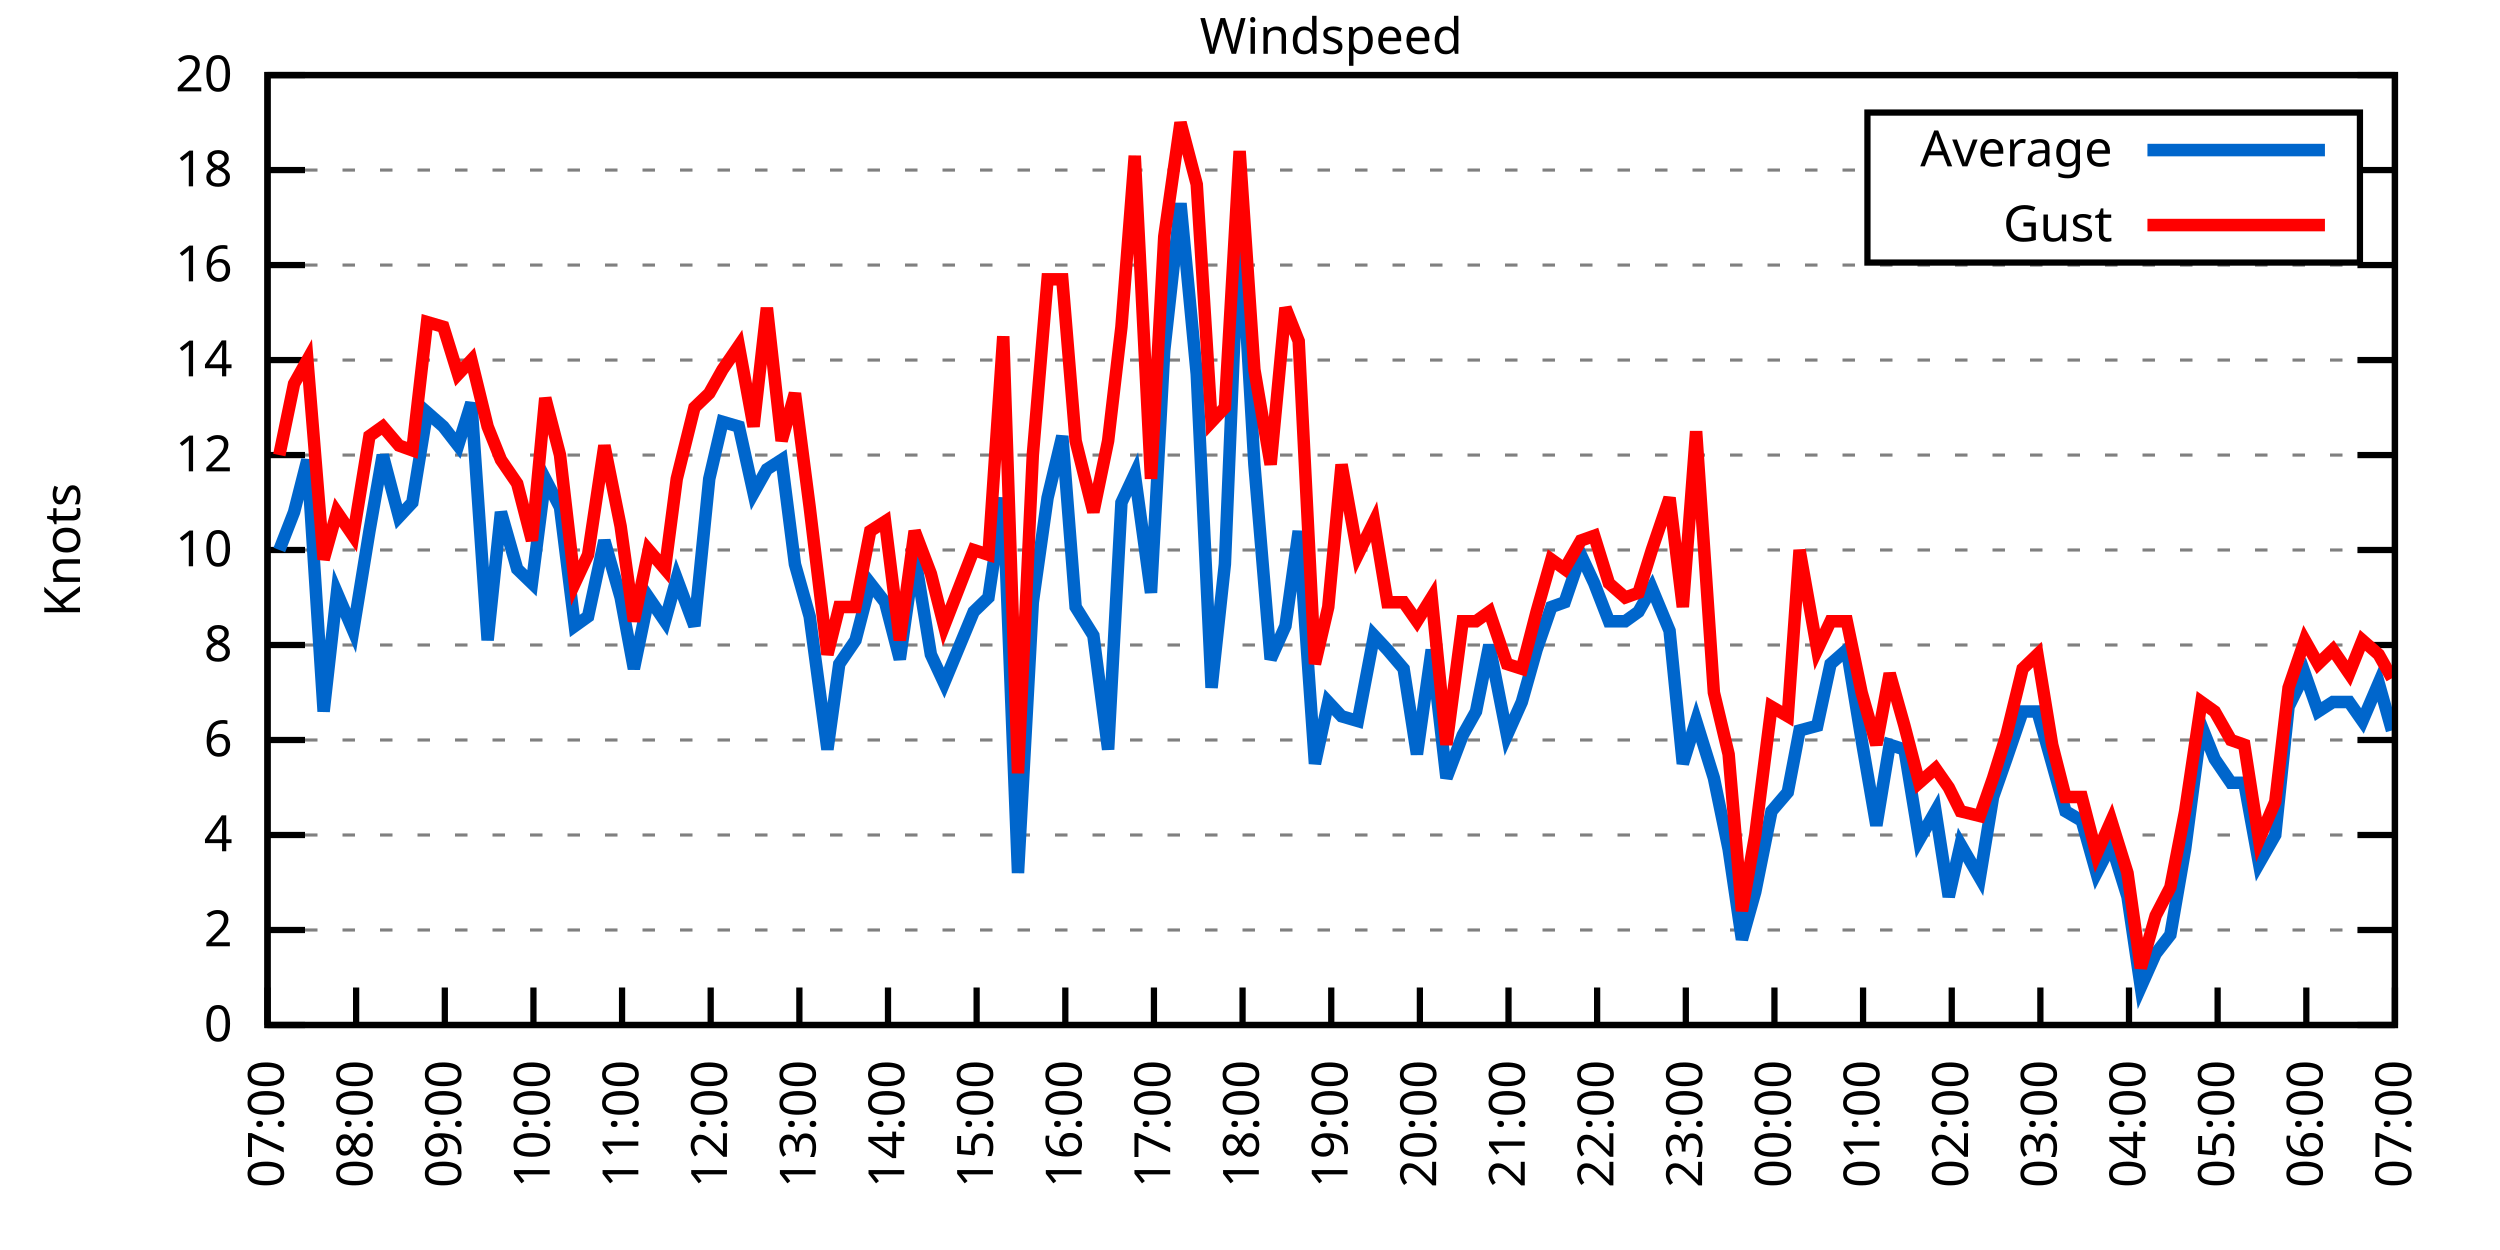
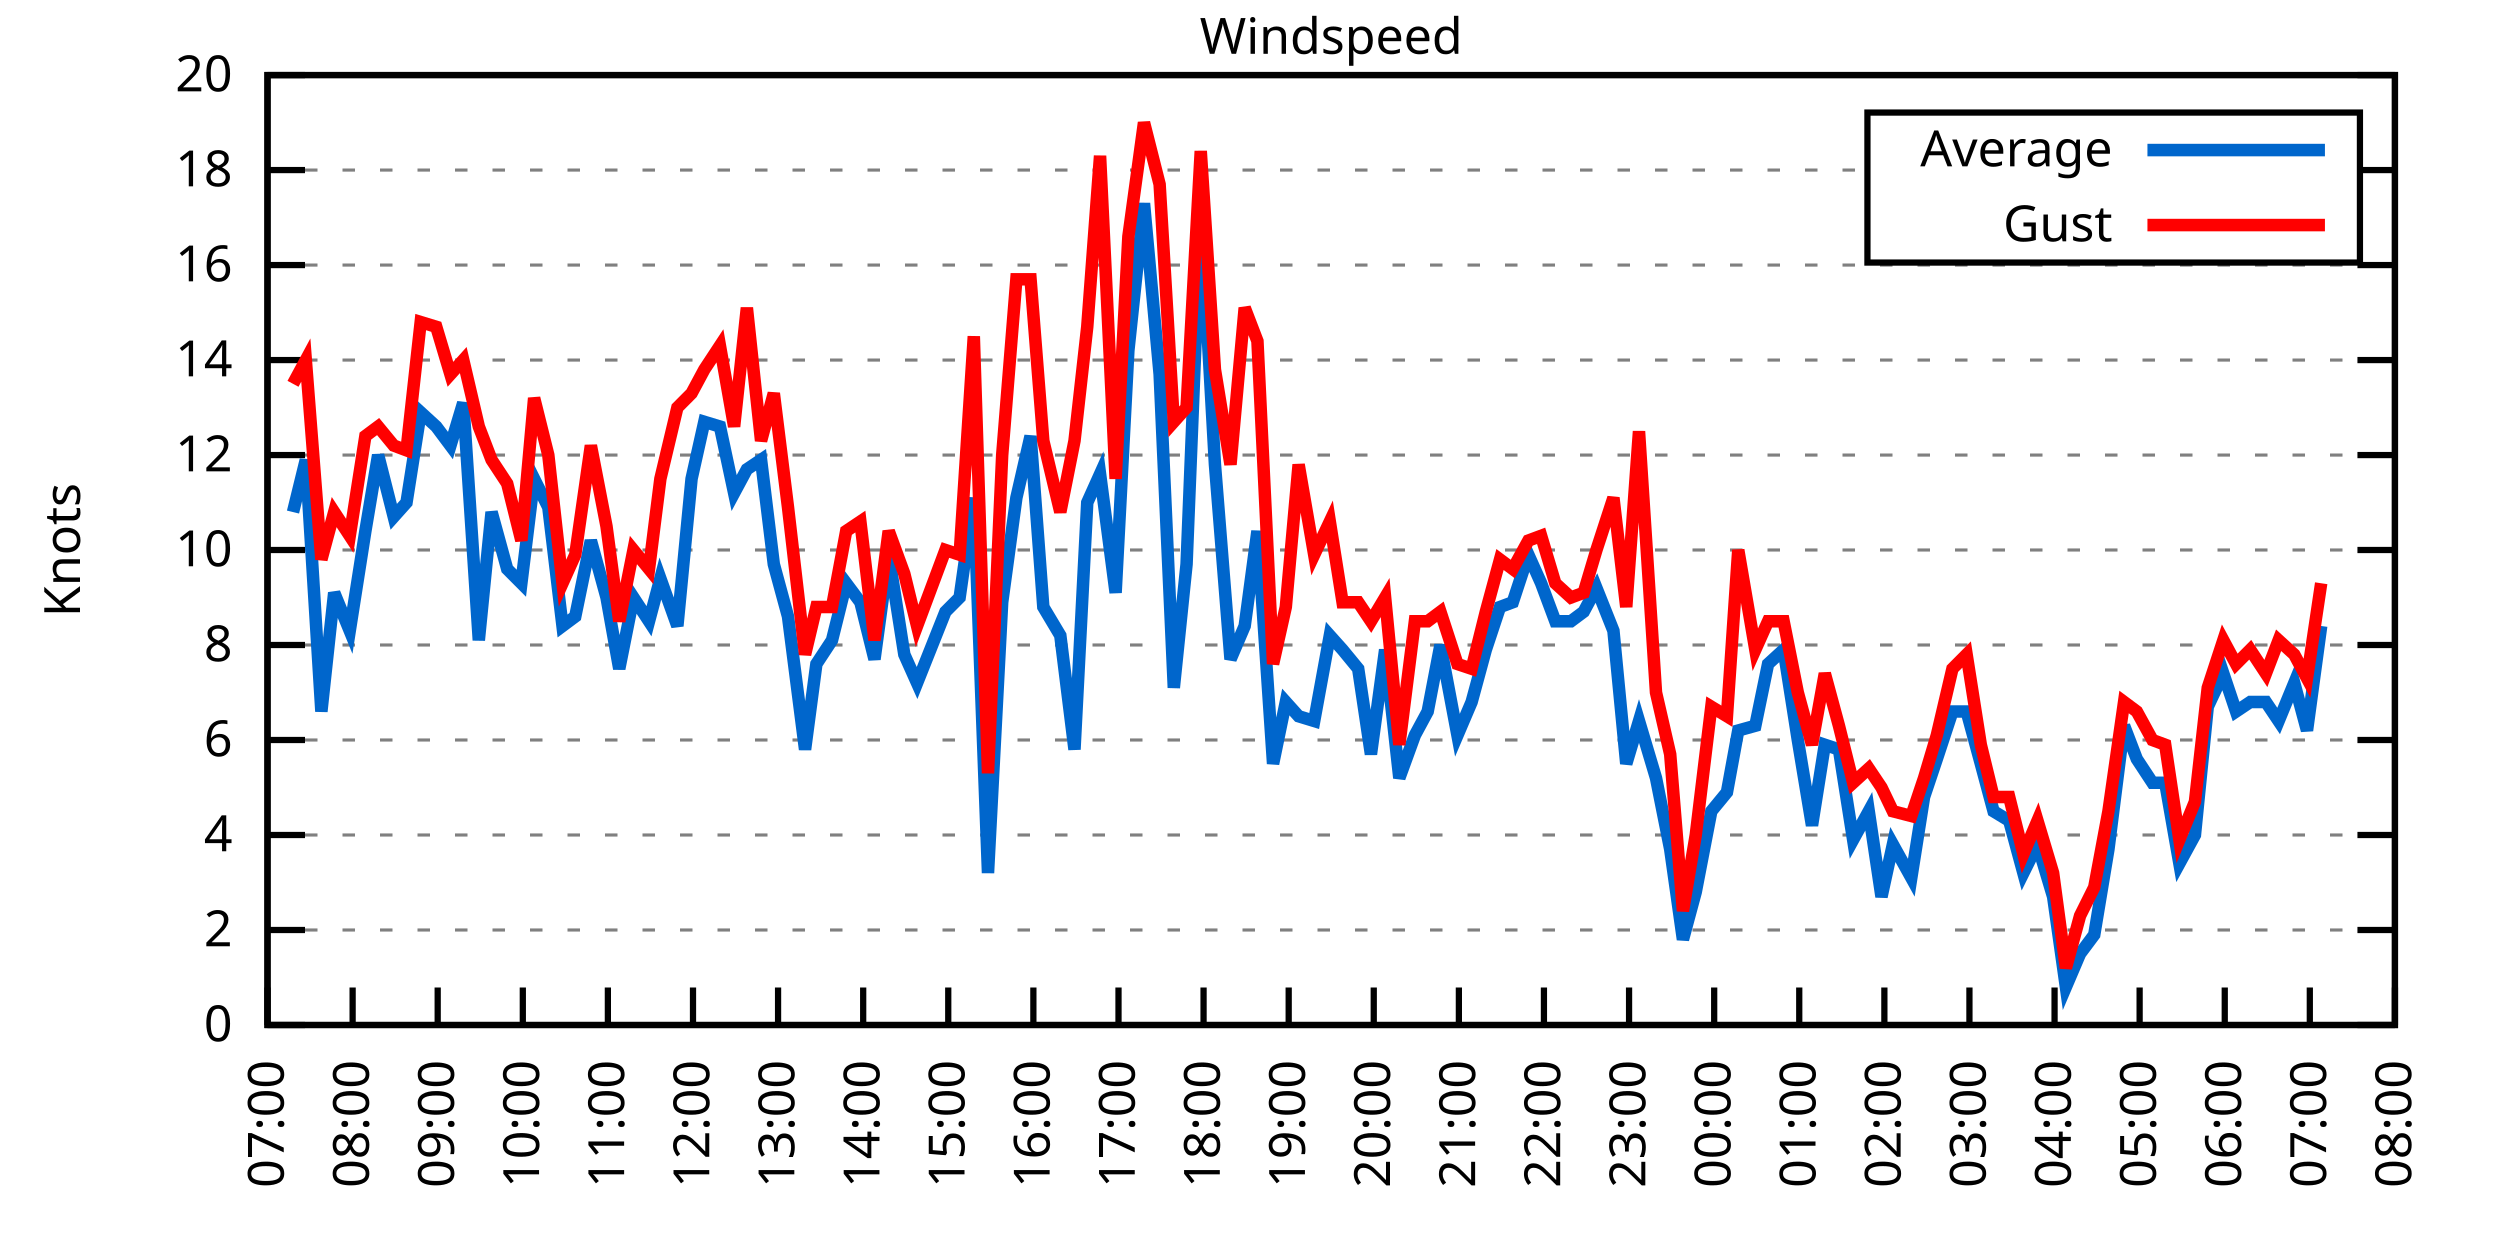
<svg xmlns="http://www.w3.org/2000/svg" xmlns:xlink="http://www.w3.org/1999/xlink" width="400" height="200" viewBox="0 0 400 200">
  <g id="gnuplot_canvas">
    <rect x="0" y="0" width="400" height="200" fill="none" />
    <defs>
      <circle id="gpDot" r="0.5" stroke-width="0.5" stroke="currentColor" />
      <path id="gpPt0" stroke-width="0.333" stroke="currentColor" d="M-1,0 h2 M0,-1 v2" />
      <path id="gpPt1" stroke-width="0.333" stroke="currentColor" d="M-1,-1 L1,1 M1,-1 L-1,1" />
      <path id="gpPt2" stroke-width="0.333" stroke="currentColor" d="M-1,0 L1,0 M0,-1 L0,1 M-1,-1 L1,1 M-1,1 L1,-1" />
      <rect id="gpPt3" stroke-width="0.333" stroke="currentColor" x="-1" y="-1" width="2" height="2" />
      <rect id="gpPt4" stroke-width="0.333" stroke="currentColor" fill="currentColor" x="-1" y="-1" width="2" height="2" />
      <circle id="gpPt5" stroke-width="0.333" stroke="currentColor" cx="0" cy="0" r="1" />
      <use xlink:href="#gpPt5" id="gpPt6" fill="currentColor" stroke="none" />
      <path id="gpPt7" stroke-width="0.333" stroke="currentColor" d="M0,-1.33 L-1.33,0.67 L1.33,0.67 z" />
      <use xlink:href="#gpPt7" id="gpPt8" fill="currentColor" stroke="none" />
      <use xlink:href="#gpPt7" id="gpPt9" stroke="currentColor" transform="rotate(180)" />
      <use xlink:href="#gpPt9" id="gpPt10" fill="currentColor" stroke="none" />
      <use xlink:href="#gpPt3" id="gpPt11" stroke="currentColor" transform="rotate(45)" />
      <use xlink:href="#gpPt11" id="gpPt12" fill="currentColor" stroke="none" />
      <path id="gpPt13" stroke-width="0.333" stroke="currentColor" d="M0,1.330 L1.265,0.411 L0.782,-1.067 L-0.782,-1.076 L-1.265,0.411 z" />
      <use xlink:href="#gpPt13" id="gpPt14" fill="currentColor" stroke="none" />
      <filter id="textbox" filterUnits="objectBoundingBox" x="0" y="0" height="1" width="1">
        <feFlood flood-color="white" flood-opacity="1" result="bgnd" />
        <feComposite in="SourceGraphic" in2="bgnd" operator="atop" />
      </filter>
      <filter id="greybox" filterUnits="objectBoundingBox" x="0" y="0" height="1" width="1">
        <feFlood flood-color="lightgrey" flood-opacity="1" result="grey" />
        <feComposite in="SourceGraphic" in2="grey" operator="atop" />
      </filter>
    </defs>
    <g fill="none" color="white" stroke="currentColor" stroke-width="1.00" stroke-linecap="butt" stroke-linejoin="miter">
</g>
    <g fill="none" color="black" stroke="currentColor" stroke-width="1.00" stroke-linecap="butt" stroke-linejoin="miter">
      <g stroke="none" shape-rendering="crispEdges">
        <polygon fill="rgb(255, 255, 255)" points="42.80,164.00 383.18,164.00 383.18,12.02 42.80,12.02 " />
      </g>
    </g>
    <g fill="none" color="black" stroke="currentColor" stroke-width="1.00" stroke-linecap="butt" stroke-linejoin="miter">
</g>
    <g fill="none" color="black" stroke="black" stroke-width="0.50" stroke-linecap="butt" stroke-linejoin="miter">
</g>
    <g fill="none" color="gray" stroke="currentColor" stroke-width="0.50" stroke-linecap="butt" stroke-linejoin="miter">
      <path stroke="gray" stroke-dasharray="2,4" class="gridline" d="M42.80,164.00 L383.19,164.00  " />
    </g>
    <g fill="none" color="gray" stroke="gray" stroke-width="1.00" stroke-linecap="butt" stroke-linejoin="miter">
</g>
    <g fill="none" color="black" stroke="currentColor" stroke-width="1.00" stroke-linecap="butt" stroke-linejoin="miter">
      <path stroke="black" d="M42.80,164.00 L48.80,164.00 M383.19,164.00 L377.19,164.00  " />
      <g transform="translate(37.20,166.60)" stroke="none" fill="black" font-family="Sans" font-size="8.00" text-anchor="end">
        <text>
          <tspan font-family="Sans"> 0</tspan>
        </text>
      </g>
    </g>
    <g fill="none" color="black" stroke="currentColor" stroke-width="1.00" stroke-linecap="butt" stroke-linejoin="miter">
</g>
    <g fill="none" color="black" stroke="black" stroke-width="0.50" stroke-linecap="butt" stroke-linejoin="miter">
</g>
    <g fill="none" color="gray" stroke="currentColor" stroke-width="0.50" stroke-linecap="butt" stroke-linejoin="miter">
      <path stroke="gray" stroke-dasharray="2,4" class="gridline" d="M42.80,148.80 L383.19,148.80  " />
    </g>
    <g fill="none" color="gray" stroke="gray" stroke-width="1.00" stroke-linecap="butt" stroke-linejoin="miter">
</g>
    <g fill="none" color="black" stroke="currentColor" stroke-width="1.00" stroke-linecap="butt" stroke-linejoin="miter">
      <path stroke="black" d="M42.80,148.80 L48.80,148.80 M383.19,148.80 L377.19,148.80  " />
      <g transform="translate(37.20,151.40)" stroke="none" fill="black" font-family="Sans" font-size="8.00" text-anchor="end">
        <text>
          <tspan font-family="Sans"> 2</tspan>
        </text>
      </g>
    </g>
    <g fill="none" color="black" stroke="currentColor" stroke-width="1.00" stroke-linecap="butt" stroke-linejoin="miter">
</g>
    <g fill="none" color="black" stroke="black" stroke-width="0.50" stroke-linecap="butt" stroke-linejoin="miter">
</g>
    <g fill="none" color="gray" stroke="currentColor" stroke-width="0.50" stroke-linecap="butt" stroke-linejoin="miter">
      <path stroke="gray" stroke-dasharray="2,4" class="gridline" d="M42.80,133.60 L383.19,133.60  " />
    </g>
    <g fill="none" color="gray" stroke="gray" stroke-width="1.00" stroke-linecap="butt" stroke-linejoin="miter">
</g>
    <g fill="none" color="black" stroke="currentColor" stroke-width="1.00" stroke-linecap="butt" stroke-linejoin="miter">
      <path stroke="black" d="M42.80,133.60 L48.80,133.60 M383.19,133.60 L377.19,133.60  " />
      <g transform="translate(37.20,136.20)" stroke="none" fill="black" font-family="Sans" font-size="8.00" text-anchor="end">
        <text>
          <tspan font-family="Sans"> 4</tspan>
        </text>
      </g>
    </g>
    <g fill="none" color="black" stroke="currentColor" stroke-width="1.00" stroke-linecap="butt" stroke-linejoin="miter">
</g>
    <g fill="none" color="black" stroke="black" stroke-width="0.50" stroke-linecap="butt" stroke-linejoin="miter">
</g>
    <g fill="none" color="gray" stroke="currentColor" stroke-width="0.50" stroke-linecap="butt" stroke-linejoin="miter">
      <path stroke="gray" stroke-dasharray="2,4" class="gridline" d="M42.80,118.40 L383.19,118.40  " />
    </g>
    <g fill="none" color="gray" stroke="gray" stroke-width="1.00" stroke-linecap="butt" stroke-linejoin="miter">
</g>
    <g fill="none" color="black" stroke="currentColor" stroke-width="1.00" stroke-linecap="butt" stroke-linejoin="miter">
      <path stroke="black" d="M42.80,118.40 L48.80,118.40 M383.19,118.40 L377.19,118.40  " />
      <g transform="translate(37.20,121.00)" stroke="none" fill="black" font-family="Sans" font-size="8.00" text-anchor="end">
        <text>
          <tspan font-family="Sans"> 6</tspan>
        </text>
      </g>
    </g>
    <g fill="none" color="black" stroke="currentColor" stroke-width="1.00" stroke-linecap="butt" stroke-linejoin="miter">
</g>
    <g fill="none" color="black" stroke="black" stroke-width="0.50" stroke-linecap="butt" stroke-linejoin="miter">
</g>
    <g fill="none" color="gray" stroke="currentColor" stroke-width="0.50" stroke-linecap="butt" stroke-linejoin="miter">
      <path stroke="gray" stroke-dasharray="2,4" class="gridline" d="M42.80,103.20 L383.19,103.20  " />
    </g>
    <g fill="none" color="gray" stroke="gray" stroke-width="1.00" stroke-linecap="butt" stroke-linejoin="miter">
</g>
    <g fill="none" color="black" stroke="currentColor" stroke-width="1.00" stroke-linecap="butt" stroke-linejoin="miter">
      <path stroke="black" d="M42.80,103.20 L48.80,103.20 M383.19,103.20 L377.19,103.20  " />
      <g transform="translate(37.20,105.80)" stroke="none" fill="black" font-family="Sans" font-size="8.00" text-anchor="end">
        <text>
          <tspan font-family="Sans"> 8</tspan>
        </text>
      </g>
    </g>
    <g fill="none" color="black" stroke="currentColor" stroke-width="1.00" stroke-linecap="butt" stroke-linejoin="miter">
</g>
    <g fill="none" color="black" stroke="black" stroke-width="0.50" stroke-linecap="butt" stroke-linejoin="miter">
</g>
    <g fill="none" color="gray" stroke="currentColor" stroke-width="0.50" stroke-linecap="butt" stroke-linejoin="miter">
      <path stroke="gray" stroke-dasharray="2,4" class="gridline" d="M42.80,88.00 L383.19,88.00  " />
    </g>
    <g fill="none" color="gray" stroke="gray" stroke-width="1.00" stroke-linecap="butt" stroke-linejoin="miter">
</g>
    <g fill="none" color="black" stroke="currentColor" stroke-width="1.00" stroke-linecap="butt" stroke-linejoin="miter">
      <path stroke="black" d="M42.80,88.00 L48.80,88.00 M383.19,88.00 L377.19,88.00  " />
      <g transform="translate(37.20,90.60)" stroke="none" fill="black" font-family="Sans" font-size="8.00" text-anchor="end">
        <text>
          <tspan font-family="Sans"> 10</tspan>
        </text>
      </g>
    </g>
    <g fill="none" color="black" stroke="currentColor" stroke-width="1.00" stroke-linecap="butt" stroke-linejoin="miter">
</g>
    <g fill="none" color="black" stroke="black" stroke-width="0.50" stroke-linecap="butt" stroke-linejoin="miter">
</g>
    <g fill="none" color="gray" stroke="currentColor" stroke-width="0.50" stroke-linecap="butt" stroke-linejoin="miter">
      <path stroke="gray" stroke-dasharray="2,4" class="gridline" d="M42.80,72.81 L383.19,72.81  " />
    </g>
    <g fill="none" color="gray" stroke="gray" stroke-width="1.00" stroke-linecap="butt" stroke-linejoin="miter">
</g>
    <g fill="none" color="black" stroke="currentColor" stroke-width="1.00" stroke-linecap="butt" stroke-linejoin="miter">
      <path stroke="black" d="M42.80,72.81 L48.80,72.81 M383.19,72.81 L377.19,72.81  " />
      <g transform="translate(37.20,75.41)" stroke="none" fill="black" font-family="Sans" font-size="8.00" text-anchor="end">
        <text>
          <tspan font-family="Sans"> 12</tspan>
        </text>
      </g>
    </g>
    <g fill="none" color="black" stroke="currentColor" stroke-width="1.00" stroke-linecap="butt" stroke-linejoin="miter">
</g>
    <g fill="none" color="black" stroke="black" stroke-width="0.50" stroke-linecap="butt" stroke-linejoin="miter">
</g>
    <g fill="none" color="gray" stroke="currentColor" stroke-width="0.50" stroke-linecap="butt" stroke-linejoin="miter">
      <path stroke="gray" stroke-dasharray="2,4" class="gridline" d="M42.80,57.61 L383.19,57.61  " />
    </g>
    <g fill="none" color="gray" stroke="gray" stroke-width="1.00" stroke-linecap="butt" stroke-linejoin="miter">
</g>
    <g fill="none" color="black" stroke="currentColor" stroke-width="1.00" stroke-linecap="butt" stroke-linejoin="miter">
      <path stroke="black" d="M42.80,57.61 L48.80,57.61 M383.19,57.61 L377.19,57.61  " />
      <g transform="translate(37.20,60.21)" stroke="none" fill="black" font-family="Sans" font-size="8.00" text-anchor="end">
        <text>
          <tspan font-family="Sans"> 14</tspan>
        </text>
      </g>
    </g>
    <g fill="none" color="black" stroke="currentColor" stroke-width="1.00" stroke-linecap="butt" stroke-linejoin="miter">
</g>
    <g fill="none" color="black" stroke="black" stroke-width="0.50" stroke-linecap="butt" stroke-linejoin="miter">
</g>
    <g fill="none" color="gray" stroke="currentColor" stroke-width="0.50" stroke-linecap="butt" stroke-linejoin="miter">
      <path stroke="gray" stroke-dasharray="2,4" class="gridline" d="M42.80,42.41 L383.19,42.41  " />
    </g>
    <g fill="none" color="gray" stroke="gray" stroke-width="1.00" stroke-linecap="butt" stroke-linejoin="miter">
</g>
    <g fill="none" color="black" stroke="currentColor" stroke-width="1.00" stroke-linecap="butt" stroke-linejoin="miter">
      <path stroke="black" d="M42.80,42.41 L48.80,42.41 M383.19,42.41 L377.19,42.41  " />
      <g transform="translate(37.20,45.01)" stroke="none" fill="black" font-family="Sans" font-size="8.00" text-anchor="end">
        <text>
          <tspan font-family="Sans"> 16</tspan>
        </text>
      </g>
    </g>
    <g fill="none" color="black" stroke="currentColor" stroke-width="1.00" stroke-linecap="butt" stroke-linejoin="miter">
</g>
    <g fill="none" color="black" stroke="black" stroke-width="0.50" stroke-linecap="butt" stroke-linejoin="miter">
</g>
    <g fill="none" color="gray" stroke="currentColor" stroke-width="0.50" stroke-linecap="butt" stroke-linejoin="miter">
      <path stroke="gray" stroke-dasharray="2,4" class="gridline" d="M42.80,27.21 L298.79,27.21 M377.59,27.21 L383.19,27.21  " />
    </g>
    <g fill="none" color="gray" stroke="gray" stroke-width="1.00" stroke-linecap="butt" stroke-linejoin="miter">
</g>
    <g fill="none" color="black" stroke="currentColor" stroke-width="1.00" stroke-linecap="butt" stroke-linejoin="miter">
      <path stroke="black" d="M42.80,27.21 L48.80,27.21 M383.19,27.21 L377.19,27.21  " />
      <g transform="translate(37.20,29.81)" stroke="none" fill="black" font-family="Sans" font-size="8.00" text-anchor="end">
        <text>
          <tspan font-family="Sans"> 18</tspan>
        </text>
      </g>
    </g>
    <g fill="none" color="black" stroke="currentColor" stroke-width="1.00" stroke-linecap="butt" stroke-linejoin="miter">
</g>
    <g fill="none" color="black" stroke="black" stroke-width="0.50" stroke-linecap="butt" stroke-linejoin="miter">
</g>
    <g fill="none" color="gray" stroke="currentColor" stroke-width="0.50" stroke-linecap="butt" stroke-linejoin="miter">
      <path stroke="gray" stroke-dasharray="2,4" class="gridline" d="M42.80,12.01 L383.19,12.01  " />
    </g>
    <g fill="none" color="gray" stroke="gray" stroke-width="1.00" stroke-linecap="butt" stroke-linejoin="miter">
</g>
    <g fill="none" color="black" stroke="currentColor" stroke-width="1.00" stroke-linecap="butt" stroke-linejoin="miter">
      <path stroke="black" d="M42.80,12.01 L48.80,12.01 M383.19,12.01 L377.19,12.01  " />
      <g transform="translate(37.20,14.61)" stroke="none" fill="black" font-family="Sans" font-size="8.00" text-anchor="end">
        <text>
          <tspan font-family="Sans"> 20</tspan>
        </text>
      </g>
    </g>
    <g fill="none" color="black" stroke="currentColor" stroke-width="1.00" stroke-linecap="butt" stroke-linejoin="miter">
      <path stroke="black" d="M42.80,164.00 L42.80,158.00  " />
      <g transform="translate(45.40,169.60) rotate(270.00)" stroke="none" fill="black" font-family="Sans" font-size="8.00" text-anchor="end">
        <text>
          <tspan font-family="Sans">07:00</tspan>
        </text>
      </g>
    </g>
    <g fill="none" color="black" stroke="currentColor" stroke-width="1.00" stroke-linecap="butt" stroke-linejoin="miter">
-       <path stroke="black" d="M56.98,164.00 L56.98,158.00  " />
-       <g transform="translate(59.58,169.60) rotate(270.00)" stroke="none" fill="black" font-family="Sans" font-size="8.00" text-anchor="end">
+       <path stroke="black" d="M56.42,164.00 L56.42,158.00  " />
+       <g transform="translate(59.02,169.60) rotate(270.00)" stroke="none" fill="black" font-family="Sans" font-size="8.00" text-anchor="end">
        <text>
          <tspan font-family="Sans">08:00</tspan>
        </text>
      </g>
    </g>
    <g fill="none" color="black" stroke="currentColor" stroke-width="1.00" stroke-linecap="butt" stroke-linejoin="miter">
-       <path stroke="black" d="M71.17,164.00 L71.17,158.00  " />
-       <g transform="translate(73.77,169.60) rotate(270.00)" stroke="none" fill="black" font-family="Sans" font-size="8.00" text-anchor="end">
+       <path stroke="black" d="M70.03,164.00 L70.03,158.00  " />
+       <g transform="translate(72.63,169.60) rotate(270.00)" stroke="none" fill="black" font-family="Sans" font-size="8.00" text-anchor="end">
        <text>
          <tspan font-family="Sans">09:00</tspan>
        </text>
      </g>
    </g>
    <g fill="none" color="black" stroke="currentColor" stroke-width="1.00" stroke-linecap="butt" stroke-linejoin="miter">
-       <path stroke="black" d="M85.35,164.00 L85.35,158.00  " />
-       <g transform="translate(87.95,169.60) rotate(270.00)" stroke="none" fill="black" font-family="Sans" font-size="8.00" text-anchor="end">
+       <path stroke="black" d="M83.65,164.00 L83.65,158.00  " />
+       <g transform="translate(86.25,169.60) rotate(270.00)" stroke="none" fill="black" font-family="Sans" font-size="8.00" text-anchor="end">
        <text>
          <tspan font-family="Sans">10:00</tspan>
        </text>
      </g>
    </g>
    <g fill="none" color="black" stroke="currentColor" stroke-width="1.00" stroke-linecap="butt" stroke-linejoin="miter">
-       <path stroke="black" d="M99.53,164.00 L99.53,158.00  " />
-       <g transform="translate(102.13,169.60) rotate(270.00)" stroke="none" fill="black" font-family="Sans" font-size="8.00" text-anchor="end">
+       <path stroke="black" d="M97.26,164.00 L97.26,158.00  " />
+       <g transform="translate(99.86,169.60) rotate(270.00)" stroke="none" fill="black" font-family="Sans" font-size="8.00" text-anchor="end">
        <text>
          <tspan font-family="Sans">11:00</tspan>
        </text>
      </g>
    </g>
    <g fill="none" color="black" stroke="currentColor" stroke-width="1.00" stroke-linecap="butt" stroke-linejoin="miter">
-       <path stroke="black" d="M113.71,164.00 L113.71,158.00  " />
-       <g transform="translate(116.31,169.60) rotate(270.00)" stroke="none" fill="black" font-family="Sans" font-size="8.00" text-anchor="end">
+       <path stroke="black" d="M110.88,164.00 L110.88,158.00  " />
+       <g transform="translate(113.48,169.60) rotate(270.00)" stroke="none" fill="black" font-family="Sans" font-size="8.00" text-anchor="end">
        <text>
          <tspan font-family="Sans">12:00</tspan>
        </text>
      </g>
    </g>
    <g fill="none" color="black" stroke="currentColor" stroke-width="1.00" stroke-linecap="butt" stroke-linejoin="miter">
-       <path stroke="black" d="M127.90,164.00 L127.90,158.00  " />
-       <g transform="translate(130.50,169.60) rotate(270.00)" stroke="none" fill="black" font-family="Sans" font-size="8.00" text-anchor="end">
+       <path stroke="black" d="M124.49,164.00 L124.49,158.00  " />
+       <g transform="translate(127.09,169.60) rotate(270.00)" stroke="none" fill="black" font-family="Sans" font-size="8.00" text-anchor="end">
        <text>
          <tspan font-family="Sans">13:00</tspan>
        </text>
      </g>
    </g>
    <g fill="none" color="black" stroke="currentColor" stroke-width="1.00" stroke-linecap="butt" stroke-linejoin="miter">
-       <path stroke="black" d="M142.08,164.00 L142.08,158.00  " />
-       <g transform="translate(144.68,169.60) rotate(270.00)" stroke="none" fill="black" font-family="Sans" font-size="8.00" text-anchor="end">
+       <path stroke="black" d="M138.11,164.00 L138.11,158.00  " />
+       <g transform="translate(140.71,169.60) rotate(270.00)" stroke="none" fill="black" font-family="Sans" font-size="8.00" text-anchor="end">
        <text>
          <tspan font-family="Sans">14:00</tspan>
        </text>
      </g>
    </g>
    <g fill="none" color="black" stroke="currentColor" stroke-width="1.00" stroke-linecap="butt" stroke-linejoin="miter">
-       <path stroke="black" d="M156.26,164.00 L156.26,158.00  " />
-       <g transform="translate(158.86,169.60) rotate(270.00)" stroke="none" fill="black" font-family="Sans" font-size="8.00" text-anchor="end">
+       <path stroke="black" d="M151.72,164.00 L151.72,158.00  " />
+       <g transform="translate(154.32,169.60) rotate(270.00)" stroke="none" fill="black" font-family="Sans" font-size="8.00" text-anchor="end">
        <text>
          <tspan font-family="Sans">15:00</tspan>
        </text>
      </g>
    </g>
    <g fill="none" color="black" stroke="currentColor" stroke-width="1.00" stroke-linecap="butt" stroke-linejoin="miter">
-       <path stroke="black" d="M170.45,164.00 L170.45,158.00  " />
-       <g transform="translate(173.05,169.60) rotate(270.00)" stroke="none" fill="black" font-family="Sans" font-size="8.00" text-anchor="end">
+       <path stroke="black" d="M165.34,164.00 L165.34,158.00  " />
+       <g transform="translate(167.94,169.60) rotate(270.00)" stroke="none" fill="black" font-family="Sans" font-size="8.00" text-anchor="end">
        <text>
          <tspan font-family="Sans">16:00</tspan>
        </text>
      </g>
    </g>
    <g fill="none" color="black" stroke="currentColor" stroke-width="1.00" stroke-linecap="butt" stroke-linejoin="miter">
-       <path stroke="black" d="M184.63,164.00 L184.63,158.00  " />
-       <g transform="translate(187.23,169.60) rotate(270.00)" stroke="none" fill="black" font-family="Sans" font-size="8.00" text-anchor="end">
+       <path stroke="black" d="M178.96,164.00 L178.96,158.00  " />
+       <g transform="translate(181.56,169.60) rotate(270.00)" stroke="none" fill="black" font-family="Sans" font-size="8.00" text-anchor="end">
        <text>
          <tspan font-family="Sans">17:00</tspan>
        </text>
      </g>
    </g>
    <g fill="none" color="black" stroke="currentColor" stroke-width="1.00" stroke-linecap="butt" stroke-linejoin="miter">
-       <path stroke="black" d="M198.81,164.00 L198.81,158.00  " />
-       <g transform="translate(201.41,169.60) rotate(270.00)" stroke="none" fill="black" font-family="Sans" font-size="8.00" text-anchor="end">
+       <path stroke="black" d="M192.57,164.00 L192.57,158.00  " />
+       <g transform="translate(195.17,169.60) rotate(270.00)" stroke="none" fill="black" font-family="Sans" font-size="8.00" text-anchor="end">
        <text>
          <tspan font-family="Sans">18:00</tspan>
        </text>
      </g>
    </g>
    <g fill="none" color="black" stroke="currentColor" stroke-width="1.00" stroke-linecap="butt" stroke-linejoin="miter">
-       <path stroke="black" d="M213.00,164.00 L213.00,158.00  " />
-       <g transform="translate(215.60,169.60) rotate(270.00)" stroke="none" fill="black" font-family="Sans" font-size="8.00" text-anchor="end">
+       <path stroke="black" d="M206.19,164.00 L206.19,158.00  " />
+       <g transform="translate(208.79,169.60) rotate(270.00)" stroke="none" fill="black" font-family="Sans" font-size="8.00" text-anchor="end">
        <text>
          <tspan font-family="Sans">19:00</tspan>
        </text>
      </g>
    </g>
    <g fill="none" color="black" stroke="currentColor" stroke-width="1.00" stroke-linecap="butt" stroke-linejoin="miter">
-       <path stroke="black" d="M227.18,164.00 L227.18,158.00  " />
-       <g transform="translate(229.78,169.60) rotate(270.00)" stroke="none" fill="black" font-family="Sans" font-size="8.00" text-anchor="end">
+       <path stroke="black" d="M219.80,164.00 L219.80,158.00  " />
+       <g transform="translate(222.40,169.60) rotate(270.00)" stroke="none" fill="black" font-family="Sans" font-size="8.00" text-anchor="end">
        <text>
          <tspan font-family="Sans">20:00</tspan>
        </text>
      </g>
    </g>
    <g fill="none" color="black" stroke="currentColor" stroke-width="1.00" stroke-linecap="butt" stroke-linejoin="miter">
-       <path stroke="black" d="M241.36,164.00 L241.36,158.00  " />
-       <g transform="translate(243.96,169.60) rotate(270.00)" stroke="none" fill="black" font-family="Sans" font-size="8.00" text-anchor="end">
+       <path stroke="black" d="M233.42,164.00 L233.42,158.00  " />
+       <g transform="translate(236.02,169.60) rotate(270.00)" stroke="none" fill="black" font-family="Sans" font-size="8.00" text-anchor="end">
        <text>
          <tspan font-family="Sans">21:00</tspan>
        </text>
      </g>
    </g>
    <g fill="none" color="black" stroke="currentColor" stroke-width="1.00" stroke-linecap="butt" stroke-linejoin="miter">
-       <path stroke="black" d="M255.54,164.00 L255.54,158.00  " />
-       <g transform="translate(258.14,169.60) rotate(270.00)" stroke="none" fill="black" font-family="Sans" font-size="8.00" text-anchor="end">
+       <path stroke="black" d="M247.03,164.00 L247.03,158.00  " />
+       <g transform="translate(249.63,169.60) rotate(270.00)" stroke="none" fill="black" font-family="Sans" font-size="8.00" text-anchor="end">
        <text>
          <tspan font-family="Sans">22:00</tspan>
        </text>
      </g>
    </g>
    <g fill="none" color="black" stroke="currentColor" stroke-width="1.00" stroke-linecap="butt" stroke-linejoin="miter">
-       <path stroke="black" d="M269.73,164.00 L269.73,158.00  " />
-       <g transform="translate(272.33,169.60) rotate(270.00)" stroke="none" fill="black" font-family="Sans" font-size="8.00" text-anchor="end">
+       <path stroke="black" d="M260.65,164.00 L260.65,158.00  " />
+       <g transform="translate(263.25,169.60) rotate(270.00)" stroke="none" fill="black" font-family="Sans" font-size="8.00" text-anchor="end">
        <text>
          <tspan font-family="Sans">23:00</tspan>
        </text>
      </g>
    </g>
    <g fill="none" color="black" stroke="currentColor" stroke-width="1.00" stroke-linecap="butt" stroke-linejoin="miter">
-       <path stroke="black" d="M283.91,164.00 L283.91,158.00  " />
-       <g transform="translate(286.51,169.60) rotate(270.00)" stroke="none" fill="black" font-family="Sans" font-size="8.00" text-anchor="end">
+       <path stroke="black" d="M274.27,164.00 L274.27,158.00  " />
+       <g transform="translate(276.87,169.60) rotate(270.00)" stroke="none" fill="black" font-family="Sans" font-size="8.00" text-anchor="end">
        <text>
          <tspan font-family="Sans">00:00</tspan>
        </text>
      </g>
    </g>
    <g fill="none" color="black" stroke="currentColor" stroke-width="1.00" stroke-linecap="butt" stroke-linejoin="miter">
-       <path stroke="black" d="M298.09,164.00 L298.09,158.00  " />
-       <g transform="translate(300.69,169.60) rotate(270.00)" stroke="none" fill="black" font-family="Sans" font-size="8.00" text-anchor="end">
+       <path stroke="black" d="M287.88,164.00 L287.88,158.00  " />
+       <g transform="translate(290.48,169.60) rotate(270.00)" stroke="none" fill="black" font-family="Sans" font-size="8.00" text-anchor="end">
        <text>
          <tspan font-family="Sans">01:00</tspan>
        </text>
      </g>
    </g>
    <g fill="none" color="black" stroke="currentColor" stroke-width="1.00" stroke-linecap="butt" stroke-linejoin="miter">
-       <path stroke="black" d="M312.28,164.00 L312.28,158.00  " />
-       <g transform="translate(314.88,169.60) rotate(270.00)" stroke="none" fill="black" font-family="Sans" font-size="8.00" text-anchor="end">
+       <path stroke="black" d="M301.50,164.00 L301.50,158.00  " />
+       <g transform="translate(304.10,169.60) rotate(270.00)" stroke="none" fill="black" font-family="Sans" font-size="8.00" text-anchor="end">
        <text>
          <tspan font-family="Sans">02:00</tspan>
        </text>
      </g>
    </g>
    <g fill="none" color="black" stroke="currentColor" stroke-width="1.00" stroke-linecap="butt" stroke-linejoin="miter">
-       <path stroke="black" d="M326.46,164.00 L326.46,158.00  " />
-       <g transform="translate(329.06,169.60) rotate(270.00)" stroke="none" fill="black" font-family="Sans" font-size="8.00" text-anchor="end">
+       <path stroke="black" d="M315.11,164.00 L315.11,158.00  " />
+       <g transform="translate(317.71,169.60) rotate(270.00)" stroke="none" fill="black" font-family="Sans" font-size="8.00" text-anchor="end">
        <text>
          <tspan font-family="Sans">03:00</tspan>
        </text>
      </g>
    </g>
    <g fill="none" color="black" stroke="currentColor" stroke-width="1.00" stroke-linecap="butt" stroke-linejoin="miter">
-       <path stroke="black" d="M340.64,164.00 L340.64,158.00  " />
-       <g transform="translate(343.24,169.60) rotate(270.00)" stroke="none" fill="black" font-family="Sans" font-size="8.00" text-anchor="end">
+       <path stroke="black" d="M328.73,164.00 L328.73,158.00  " />
+       <g transform="translate(331.33,169.60) rotate(270.00)" stroke="none" fill="black" font-family="Sans" font-size="8.00" text-anchor="end">
        <text>
          <tspan font-family="Sans">04:00</tspan>
        </text>
      </g>
    </g>
    <g fill="none" color="black" stroke="currentColor" stroke-width="1.00" stroke-linecap="butt" stroke-linejoin="miter">
-       <path stroke="black" d="M354.82,164.00 L354.82,158.00  " />
-       <g transform="translate(357.42,169.60) rotate(270.00)" stroke="none" fill="black" font-family="Sans" font-size="8.00" text-anchor="end">
+       <path stroke="black" d="M342.34,164.00 L342.34,158.00  " />
+       <g transform="translate(344.94,169.60) rotate(270.00)" stroke="none" fill="black" font-family="Sans" font-size="8.00" text-anchor="end">
        <text>
          <tspan font-family="Sans">05:00</tspan>
        </text>
      </g>
    </g>
    <g fill="none" color="black" stroke="currentColor" stroke-width="1.00" stroke-linecap="butt" stroke-linejoin="miter">
-       <path stroke="black" d="M369.01,164.00 L369.01,158.00  " />
-       <g transform="translate(371.61,169.60) rotate(270.00)" stroke="none" fill="black" font-family="Sans" font-size="8.00" text-anchor="end">
+       <path stroke="black" d="M355.96,164.00 L355.96,158.00  " />
+       <g transform="translate(358.56,169.60) rotate(270.00)" stroke="none" fill="black" font-family="Sans" font-size="8.00" text-anchor="end">
        <text>
          <tspan font-family="Sans">06:00</tspan>
+         </text>
+       </g>
+     </g>
+     <g fill="none" color="black" stroke="currentColor" stroke-width="1.00" stroke-linecap="butt" stroke-linejoin="miter">
+       <path stroke="black" d="M369.57,164.00 L369.57,158.00  " />
+       <g transform="translate(372.17,169.60) rotate(270.00)" stroke="none" fill="black" font-family="Sans" font-size="8.00" text-anchor="end">
+         <text>
+           <tspan font-family="Sans">07:00</tspan>
        </text>
      </g>
    </g>
    <g fill="none" color="black" stroke="currentColor" stroke-width="1.00" stroke-linecap="butt" stroke-linejoin="miter">
      <path stroke="black" d="M383.19,164.00 L383.19,158.00  " />
      <g transform="translate(385.79,169.60) rotate(270.00)" stroke="none" fill="black" font-family="Sans" font-size="8.00" text-anchor="end">
        <text>
-           <tspan font-family="Sans">07:00</tspan>
+           <tspan font-family="Sans">08:00</tspan>
        </text>
      </g>
    </g>
    <g fill="none" color="black" stroke="currentColor" stroke-width="1.00" stroke-linecap="butt" stroke-linejoin="miter">
</g>
    <g fill="none" color="black" stroke="currentColor" stroke-width="1.00" stroke-linecap="butt" stroke-linejoin="miter">
      <path stroke="black" d="M42.80,12.01 L42.80,164.00 L383.19,164.00 L383.19,12.01 L42.80,12.01 Z  " />
    </g>
    <g fill="none" color="black" stroke="currentColor" stroke-width="1.00" stroke-linecap="butt" stroke-linejoin="miter">
</g>
    <g fill="none" color="black" stroke="currentColor" stroke-width="1.00" stroke-linecap="butt" stroke-linejoin="miter">
      <path stroke="black" d="M298.79,42.01 L298.79,18.01 L377.59,18.01 L377.59,42.01 L298.79,42.01 Z  " />
    </g>
    <g id="Windspeed_plot_1">
      <g fill="none" color="white" stroke="black" stroke-width="2.00" stroke-linecap="butt" stroke-linejoin="miter">
</g>
      <g fill="none" color="black" stroke="currentColor" stroke-width="2.00" stroke-linecap="butt" stroke-linejoin="miter">
        <g transform="translate(337.99,26.61)" stroke="none" fill="black" font-family="Sans" font-size="8.00" text-anchor="end">
          <text>
            <tspan font-family="Sans">Average</tspan>
          </text>
        </g>
      </g>
      <g fill="none" color="black" stroke="currentColor" stroke-width="2.00" stroke-linecap="butt" stroke-linejoin="miter">
-         <path stroke="rgb(  0, 102, 204)" d="M343.59,24.01 L371.99,24.01 M44.69,88.00 L47.05,81.93 L49.18,73.57 L51.78,113.84 L53.91,94.84 L56.51,100.92   L59.11,84.97 L61.24,72.81 L63.84,82.69 L65.97,80.41 L68.33,65.97 L70.93,68.25 L73.29,71.29 L75.42,64.45   L78.02,102.44 L80.15,81.93 L82.75,91.04 L85.11,93.32 L87.24,76.61 L89.60,81.17 L91.97,100.16 L94.09,98.64   L96.70,86.49 L99.30,95.60 L101.42,107.00 L103.79,95.60 L106.39,99.40 L108.28,92.56 L111.11,100.16 L113.48,76.61   L115.61,67.49 L118.21,68.25 L120.57,78.89 L122.70,75.09 L125.06,73.57 L127.19,90.28 L129.55,98.64 L132.39,119.92   L134.28,106.24 L136.88,102.44 L139.24,93.32 L141.61,96.36 L143.97,105.48 L146.34,88.76 L148.94,104.72 L151.06,109.28   L155.79,97.88 L158.15,95.60 L160.52,79.65 L162.88,139.68 L165.25,96.36 L167.61,79.65 L169.97,69.77 L172.10,97.12   L174.94,101.68 L177.30,119.92 L179.43,80.41 L181.56,75.85 L184.16,94.84 L186.28,56.09 L188.88,32.53 L191.48,59.89   L193.85,110.04 L195.98,90.28 L198.34,34.05 L200.70,74.33 L203.30,105.48 L205.67,100.16 L207.79,84.97 L210.39,122.20   L212.52,112.32 L214.65,114.60 L217.25,115.36 L219.85,101.68 L221.98,103.96 L224.58,107.00 L226.71,120.68 L229.07,103.96   L231.43,124.48 L234.03,117.64 L236.16,113.84 L238.29,103.20 L241.12,117.64 L243.49,112.32 L245.85,103.96 L248.22,97.12   L250.34,96.36 L252.94,88.76 L255.07,93.32 L257.43,99.40 L260.04,99.40 L262.16,97.88 L264.29,94.08 L267.13,100.92   L269.25,122.20 L271.38,115.36 L274.22,124.48 L276.58,135.88 L278.71,150.32 L280.84,142.72 L283.44,129.80 L286.04,126.76   L287.93,116.88 L290.76,116.12 L292.89,106.24 L295.49,103.96 L297.86,118.40 L300.22,132.08 L302.35,119.16 L304.71,119.92   L307.08,134.36 L309.68,129.80 L311.80,143.48 L313.69,135.12 L316.77,140.44 L318.89,127.52 L321.02,121.44 L323.62,113.84   L325.99,113.84 L328.35,122.20 L330.48,129.80 L333.08,131.32 L335.44,139.68 L337.80,135.12 L340.40,143.48 L342.53,157.92   L344.90,152.60 L347.26,149.56 L349.62,135.88 L352.22,116.12 L354.35,121.44 L356.95,125.24 L359.08,125.24 L361.44,138.16   L364.04,133.60 L366.17,113.08 L368.77,107.76 L370.90,113.84 L373.26,112.32 L375.86,112.32 L377.99,115.36 L380.59,109.28   L382.72,116.88  " />
+         <path stroke="rgb(  0, 102, 204)" d="M343.59,24.01 L371.99,24.01 M46.88,81.93 L48.93,73.57 L51.42,113.84 L53.47,94.84 L55.96,100.92 L58.46,84.97   L60.50,72.81 L63.00,82.69 L65.04,80.41 L67.31,65.97 L69.80,68.25 L72.07,71.29 L74.12,64.45 L76.61,102.44   L78.65,81.93 L81.15,91.04 L83.42,93.32 L85.46,76.61 L87.73,81.17 L90.00,100.16 L92.04,98.64 L94.54,86.49   L97.04,95.60 L99.08,107.00 L101.35,95.60 L103.84,99.40 L105.66,92.56 L108.38,100.16 L110.65,76.61 L112.69,67.49   L115.19,68.25 L117.46,78.89 L119.50,75.09 L121.77,73.57 L123.81,90.28 L126.08,98.64 L128.81,119.92 L130.62,106.24   L133.12,102.44 L135.39,93.32 L137.66,96.36 L139.92,105.48 L142.19,88.76 L144.69,104.72 L146.73,109.28 L151.27,97.88   L153.54,95.60 L155.81,79.65 L158.08,139.68 L160.35,96.36 L162.62,79.65 L164.89,69.77 L166.93,97.12 L169.65,101.68   L171.92,119.92 L173.96,80.41 L176.01,75.85 L178.50,94.84 L180.54,56.09 L183.04,32.53 L185.54,59.89 L187.81,110.04   L189.85,90.28 L192.12,34.05 L194.39,74.33 L196.88,105.48 L199.15,100.16 L201.19,84.97 L203.69,122.20 L205.73,112.32   L207.78,114.60 L210.27,115.36 L212.77,101.68 L214.81,103.96 L217.31,107.00 L219.35,120.68 L221.62,103.96 L223.89,124.48   L226.38,117.64 L228.43,113.84 L230.47,103.20 L233.19,117.64 L235.46,112.32 L237.73,103.96 L240.00,97.12 L242.04,96.36   L244.54,88.76 L246.58,93.32 L248.85,99.40 L251.35,99.40 L253.39,97.88 L255.43,94.08 L258.15,100.92 L260.20,122.20   L262.24,115.36 L264.96,124.48 L267.23,135.88 L269.27,150.32 L271.32,142.72 L273.81,129.80 L276.31,126.76 L278.12,116.88   L280.85,116.12 L282.89,106.24 L285.38,103.96 L287.65,118.40 L289.92,132.08 L291.97,119.16 L294.23,119.92 L296.50,134.36   L299.00,129.80 L301.04,143.48 L302.86,135.12 L305.81,140.44 L307.85,127.52 L309.89,121.44 L312.39,113.84 L314.66,113.84   L316.93,122.20 L318.97,129.80 L321.47,131.32 L323.74,139.68 L326.00,135.12 L328.50,143.48 L330.54,157.92 L332.81,152.60   L335.08,149.56 L337.35,135.88 L339.85,116.12 L341.89,121.44 L344.39,125.24 L346.43,125.24 L348.70,138.16 L351.19,133.60   L353.24,113.08 L355.73,107.76 L357.77,113.84 L360.04,112.32 L362.54,112.32 L364.58,115.36 L367.08,109.28 L369.12,116.88   L371.39,100.16  " />
      </g>
    </g>
    <g id="Windspeed_plot_2">
      <g fill="none" color="black" stroke="currentColor" stroke-width="2.00" stroke-linecap="butt" stroke-linejoin="miter">
        <g transform="translate(337.99,38.61)" stroke="none" fill="black" font-family="Sans" font-size="8.00" text-anchor="end">
          <text>
            <tspan font-family="Sans">Gust</tspan>
          </text>
        </g>
      </g>
      <g fill="none" color="black" stroke="currentColor" stroke-width="2.00" stroke-linecap="butt" stroke-linejoin="miter">
-         <path stroke="rgb(255,   0,   0)" d="M343.59,36.01 L371.99,36.01 M44.69,72.81 L47.05,61.41 L49.18,57.61 L51.78,89.52 L53.91,81.93 L56.51,85.73   L59.11,69.77 L61.24,68.25 L63.84,71.29 L65.97,72.05 L68.33,51.53 L70.93,52.29 L73.29,59.89 L75.42,57.61   L78.02,68.25 L80.15,73.57 L82.75,77.37 L85.11,86.49 L87.24,63.69 L89.60,72.81 L91.97,93.32 L94.09,88.76   L96.70,71.29 L99.30,84.21 L101.42,99.40 L103.79,88.00 L106.39,91.04 L108.28,76.61 L111.11,65.21 L113.48,62.93   L115.61,59.13 L118.21,55.33 L120.57,68.25 L122.70,49.25 L125.06,70.53 L127.19,62.93 L129.55,81.17 L132.39,104.72   L134.28,97.12 L136.88,97.12 L139.24,84.97 L141.61,83.45 L143.97,102.44 L146.34,84.97 L148.94,91.80 L151.06,100.16   L155.79,88.00 L158.15,88.76 L160.52,53.81 L162.88,123.72 L165.25,72.81 L167.61,44.69 L169.97,44.69 L172.10,70.53   L174.94,81.93 L177.30,70.53 L179.43,52.29 L181.56,24.93 L184.16,76.61 L186.28,37.85 L188.88,19.61 L191.48,29.49   L193.85,67.49 L195.98,65.21 L198.34,24.17 L200.70,59.13 L203.30,74.33 L205.67,49.25 L207.79,54.57 L210.39,106.24   L212.52,97.12 L214.65,74.33 L217.25,88.76 L219.85,83.45 L221.98,96.36 L224.58,96.36 L226.71,99.40 L229.07,95.60   L231.43,119.16 L234.03,99.40 L236.16,99.40 L238.29,97.88 L241.12,106.24 L243.49,107.00 L245.85,97.88 L248.22,89.52   L250.34,91.04 L252.94,86.49 L255.07,85.73 L257.43,93.32 L260.04,95.60 L262.16,94.84 L264.29,88.00 L267.13,79.65   L269.25,97.12 L271.38,69.01 L274.22,110.80 L276.58,120.68 L278.71,145.76 L280.84,133.60 L283.44,113.08 L286.04,114.60   L287.93,88.00 L290.76,103.96 L292.89,99.40 L295.49,99.40 L297.86,110.80 L300.22,119.16 L302.35,107.76 L304.71,116.12   L307.08,125.24 L309.68,122.96 L311.80,126.00 L313.69,129.80 L316.77,130.56 L318.89,124.48 L321.02,117.64 L323.62,107.00   L325.99,104.72 L328.35,119.16 L330.48,127.52 L333.08,127.52 L335.44,136.64 L337.80,131.32 L340.40,139.68 L342.53,154.88   L344.90,146.52 L347.26,141.96 L349.62,129.80 L352.22,112.32 L354.35,113.84 L356.95,118.40 L359.08,119.16 L361.44,134.36   L364.04,128.28 L366.17,110.04 L368.77,102.44 L370.90,106.24 L373.26,103.96 L375.86,107.76 L377.99,102.44 L380.59,104.72   L382.72,108.52  " />
+         <path stroke="rgb(255,   0,   0)" d="M343.59,36.01 L371.99,36.01 M46.88,61.41 L48.93,57.61 L51.42,89.52 L53.47,81.93 L55.96,85.73 L58.46,69.77   L60.50,68.25 L63.00,71.29 L65.04,72.05 L67.31,51.53 L69.80,52.29 L72.07,59.89 L74.12,57.61 L76.61,68.25   L78.65,73.57 L81.15,77.37 L83.42,86.49 L85.46,63.69 L87.73,72.81 L90.00,93.32 L92.04,88.76 L94.54,71.29   L97.04,84.21 L99.08,99.40 L101.35,88.00 L103.84,91.04 L105.66,76.61 L108.38,65.21 L110.65,62.93 L112.69,59.13   L115.19,55.33 L117.46,68.25 L119.50,49.25 L121.77,70.53 L123.81,62.93 L126.08,81.17 L128.81,104.72 L130.62,97.12   L133.12,97.12 L135.39,84.97 L137.66,83.45 L139.92,102.44 L142.19,84.97 L144.69,91.80 L146.73,100.16 L151.27,88.00   L153.54,88.76 L155.81,53.81 L158.08,123.72 L160.35,72.81 L162.62,44.69 L164.89,44.69 L166.93,70.53 L169.65,81.93   L171.92,70.53 L173.96,52.29 L176.01,24.93 L178.50,76.61 L180.54,37.85 L183.04,19.61 L185.54,29.49 L187.81,67.49   L189.85,65.21 L192.12,24.17 L194.39,59.13 L196.88,74.33 L199.15,49.25 L201.19,54.57 L203.69,106.24 L205.73,97.12   L207.78,74.33 L210.27,88.76 L212.77,83.45 L214.81,96.36 L217.31,96.36 L219.35,99.40 L221.62,95.60 L223.89,119.16   L226.38,99.40 L228.43,99.40 L230.47,97.88 L233.19,106.24 L235.46,107.00 L237.73,97.88 L240.00,89.52 L242.04,91.04   L244.54,86.49 L246.58,85.73 L248.85,93.32 L251.35,95.60 L253.39,94.84 L255.43,88.00 L258.15,79.65 L260.20,97.12   L262.24,69.01 L264.96,110.80 L267.23,120.68 L269.27,145.76 L271.32,133.60 L273.81,113.08 L276.31,114.60 L278.12,88.00   L280.85,103.96 L282.89,99.40 L285.38,99.40 L287.65,110.80 L289.92,119.16 L291.97,107.76 L294.23,116.12 L296.50,125.24   L299.00,122.96 L301.04,126.00 L302.86,129.80 L305.81,130.56 L307.85,124.48 L309.89,117.64 L312.39,107.00 L314.66,104.72   L316.93,119.16 L318.97,127.52 L321.47,127.52 L323.74,136.64 L326.00,131.32 L328.50,139.68 L330.54,154.88 L332.81,146.52   L335.08,141.96 L337.35,129.80 L339.85,112.32 L341.89,113.84 L344.39,118.40 L346.43,119.16 L348.70,134.36 L351.19,128.28   L353.24,110.04 L355.73,102.44 L357.77,106.24 L360.04,103.96 L362.54,107.76 L364.58,102.44 L367.08,104.72 L369.12,108.52   L371.39,93.32  " />
      </g>
    </g>
    <g fill="none" color="black" stroke="currentColor" stroke-width="2.00" stroke-linecap="butt" stroke-linejoin="miter">
</g>
    <g fill="none" color="black" stroke="black" stroke-width="1.00" stroke-linecap="butt" stroke-linejoin="miter">
</g>
    <g fill="none" color="black" stroke="currentColor" stroke-width="1.00" stroke-linecap="butt" stroke-linejoin="miter">
      <path stroke="black" d="M42.80,12.01 L42.80,164.00 L383.19,164.00 L383.19,12.01 L42.80,12.01 Z  " />
      <g transform="translate(12.80,88.01) rotate(270.00)" stroke="none" fill="black" font-family="Sans" font-size="8.00" text-anchor="middle">
        <text>
          <tspan font-family="Sans">Knots</tspan>
        </text>
      </g>
    </g>
    <g fill="none" color="black" stroke="currentColor" stroke-width="1.00" stroke-linecap="butt" stroke-linejoin="miter">
</g>
    <g fill="none" color="black" stroke="currentColor" stroke-width="1.00" stroke-linecap="butt" stroke-linejoin="miter">
      <g transform="translate(212.99,8.61)" stroke="none" fill="black" font-family="Sans" font-size="8.00" text-anchor="middle">
        <text>
          <tspan font-family="Sans">Windspeed</tspan>
        </text>
      </g>
    </g>
    <g fill="none" color="black" stroke="currentColor" stroke-width="1.00" stroke-linecap="butt" stroke-linejoin="miter">
</g>
  </g>
</svg>
